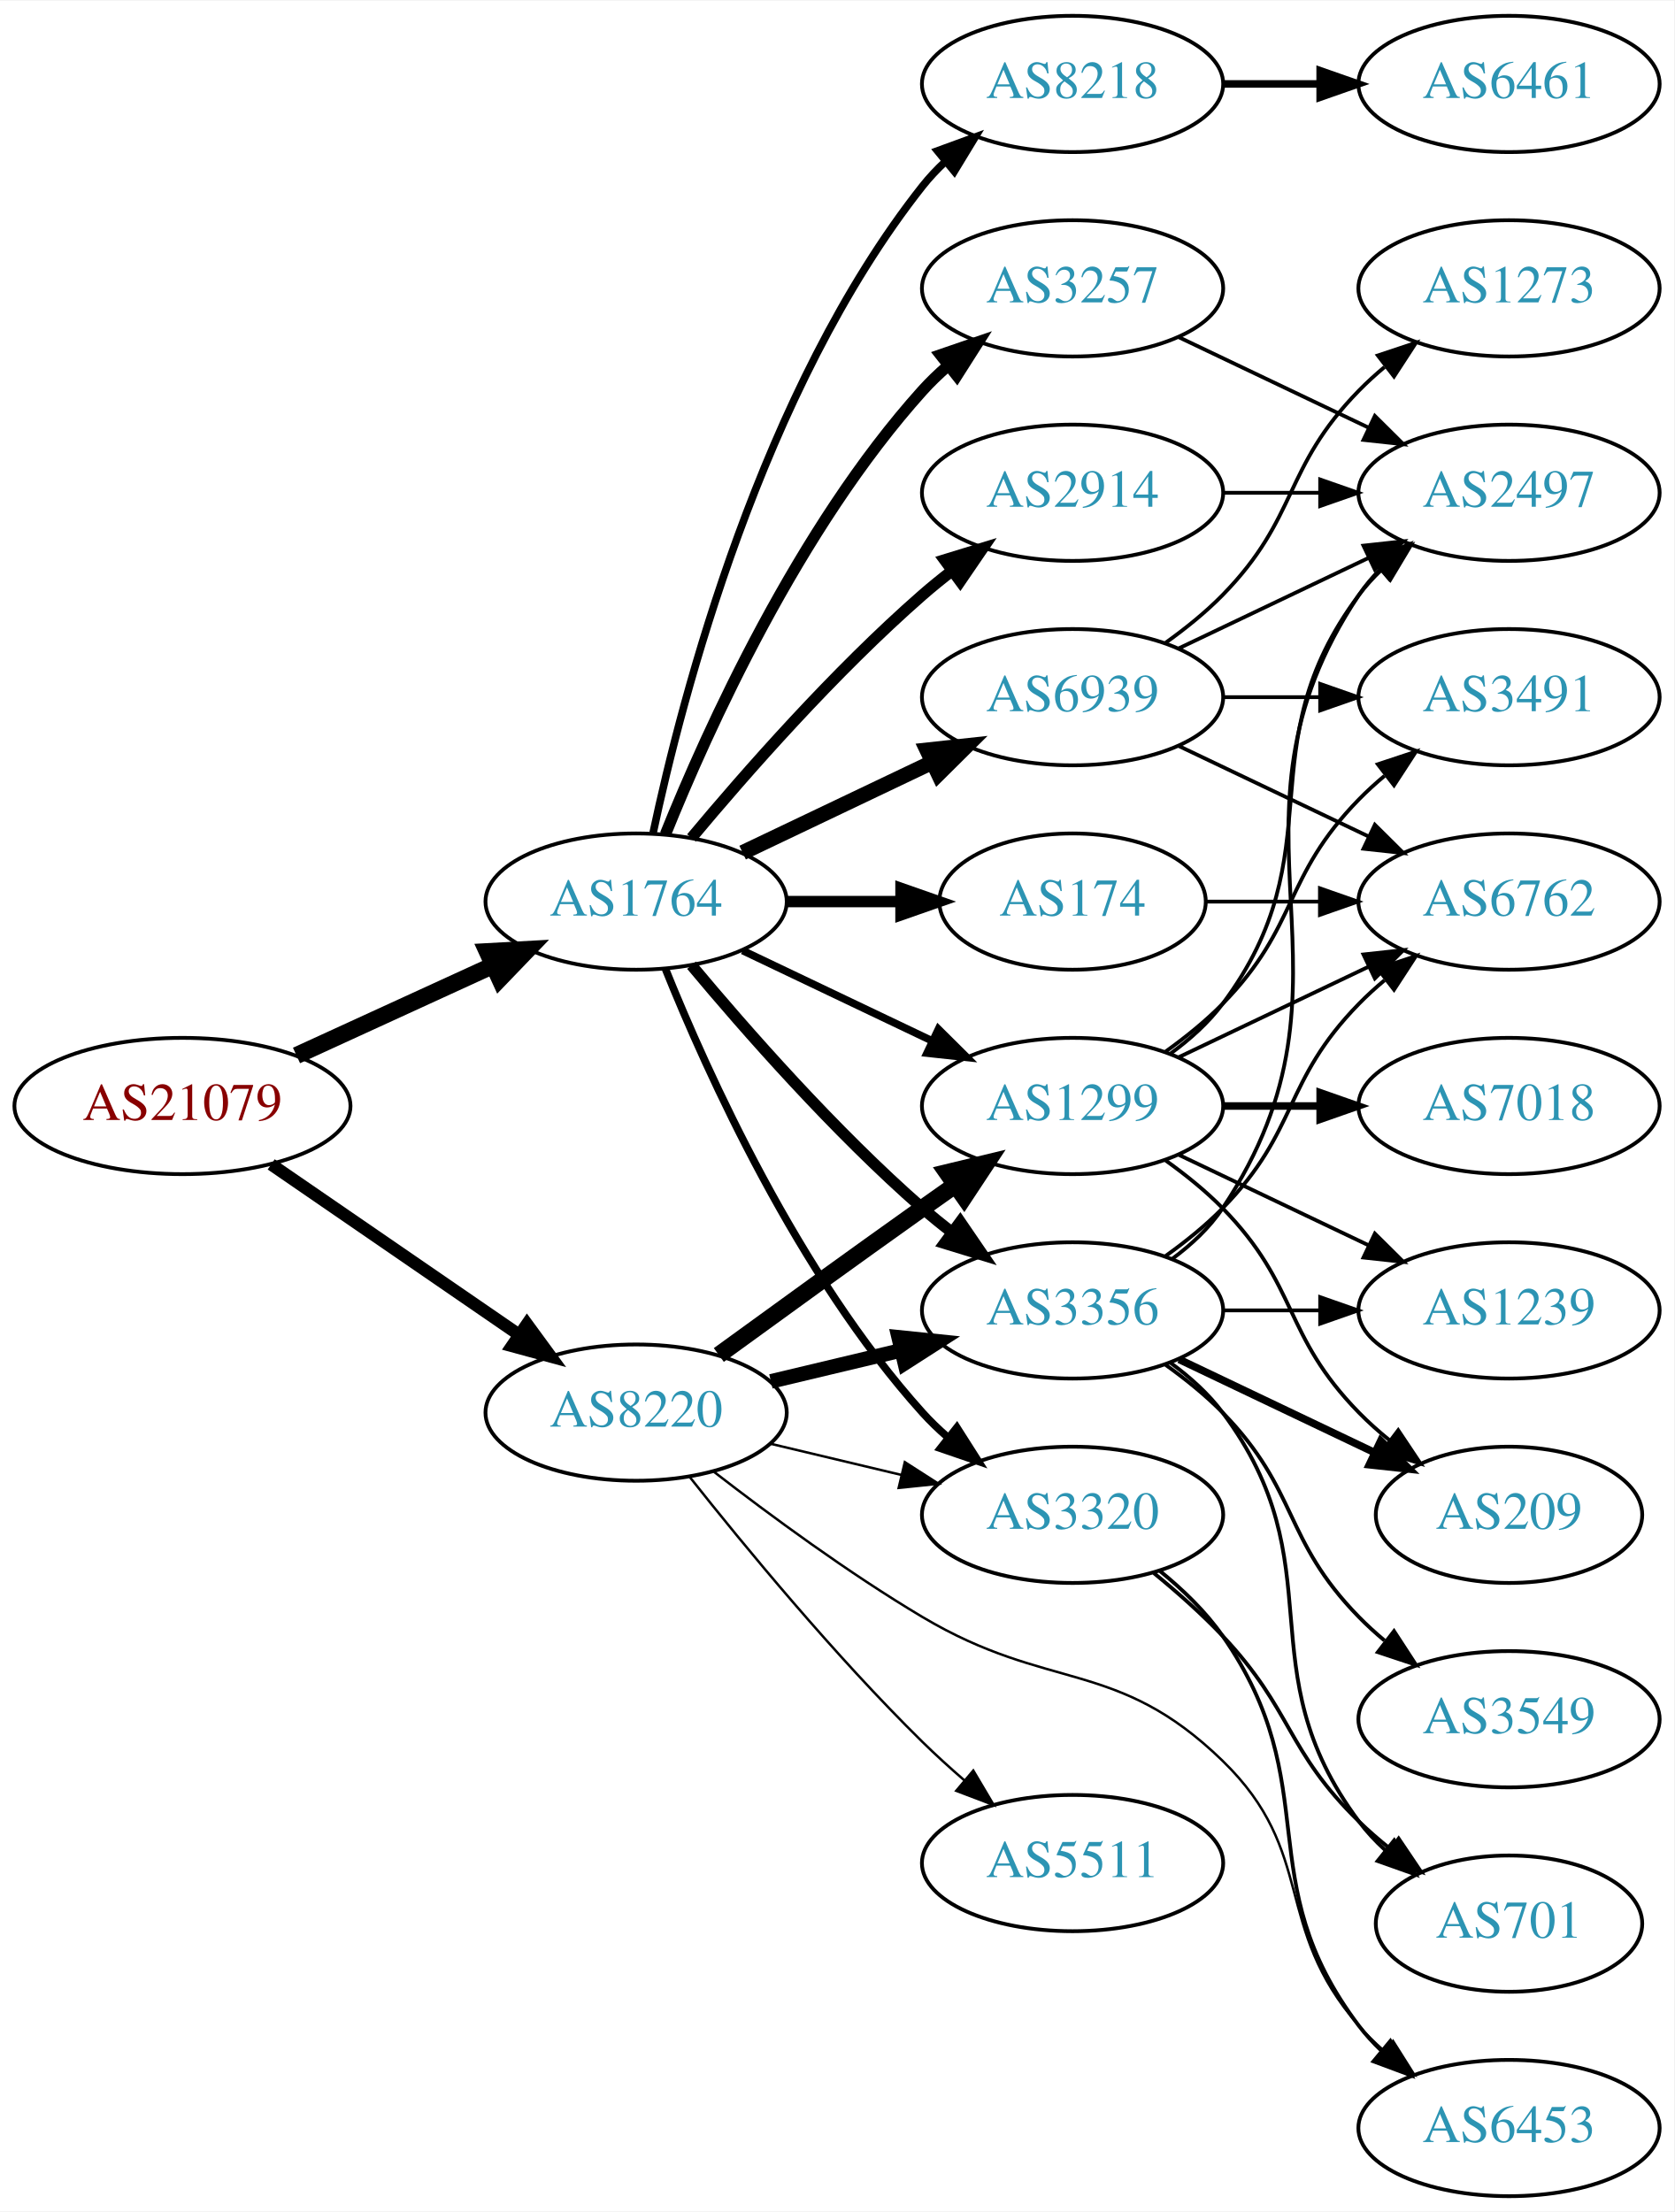
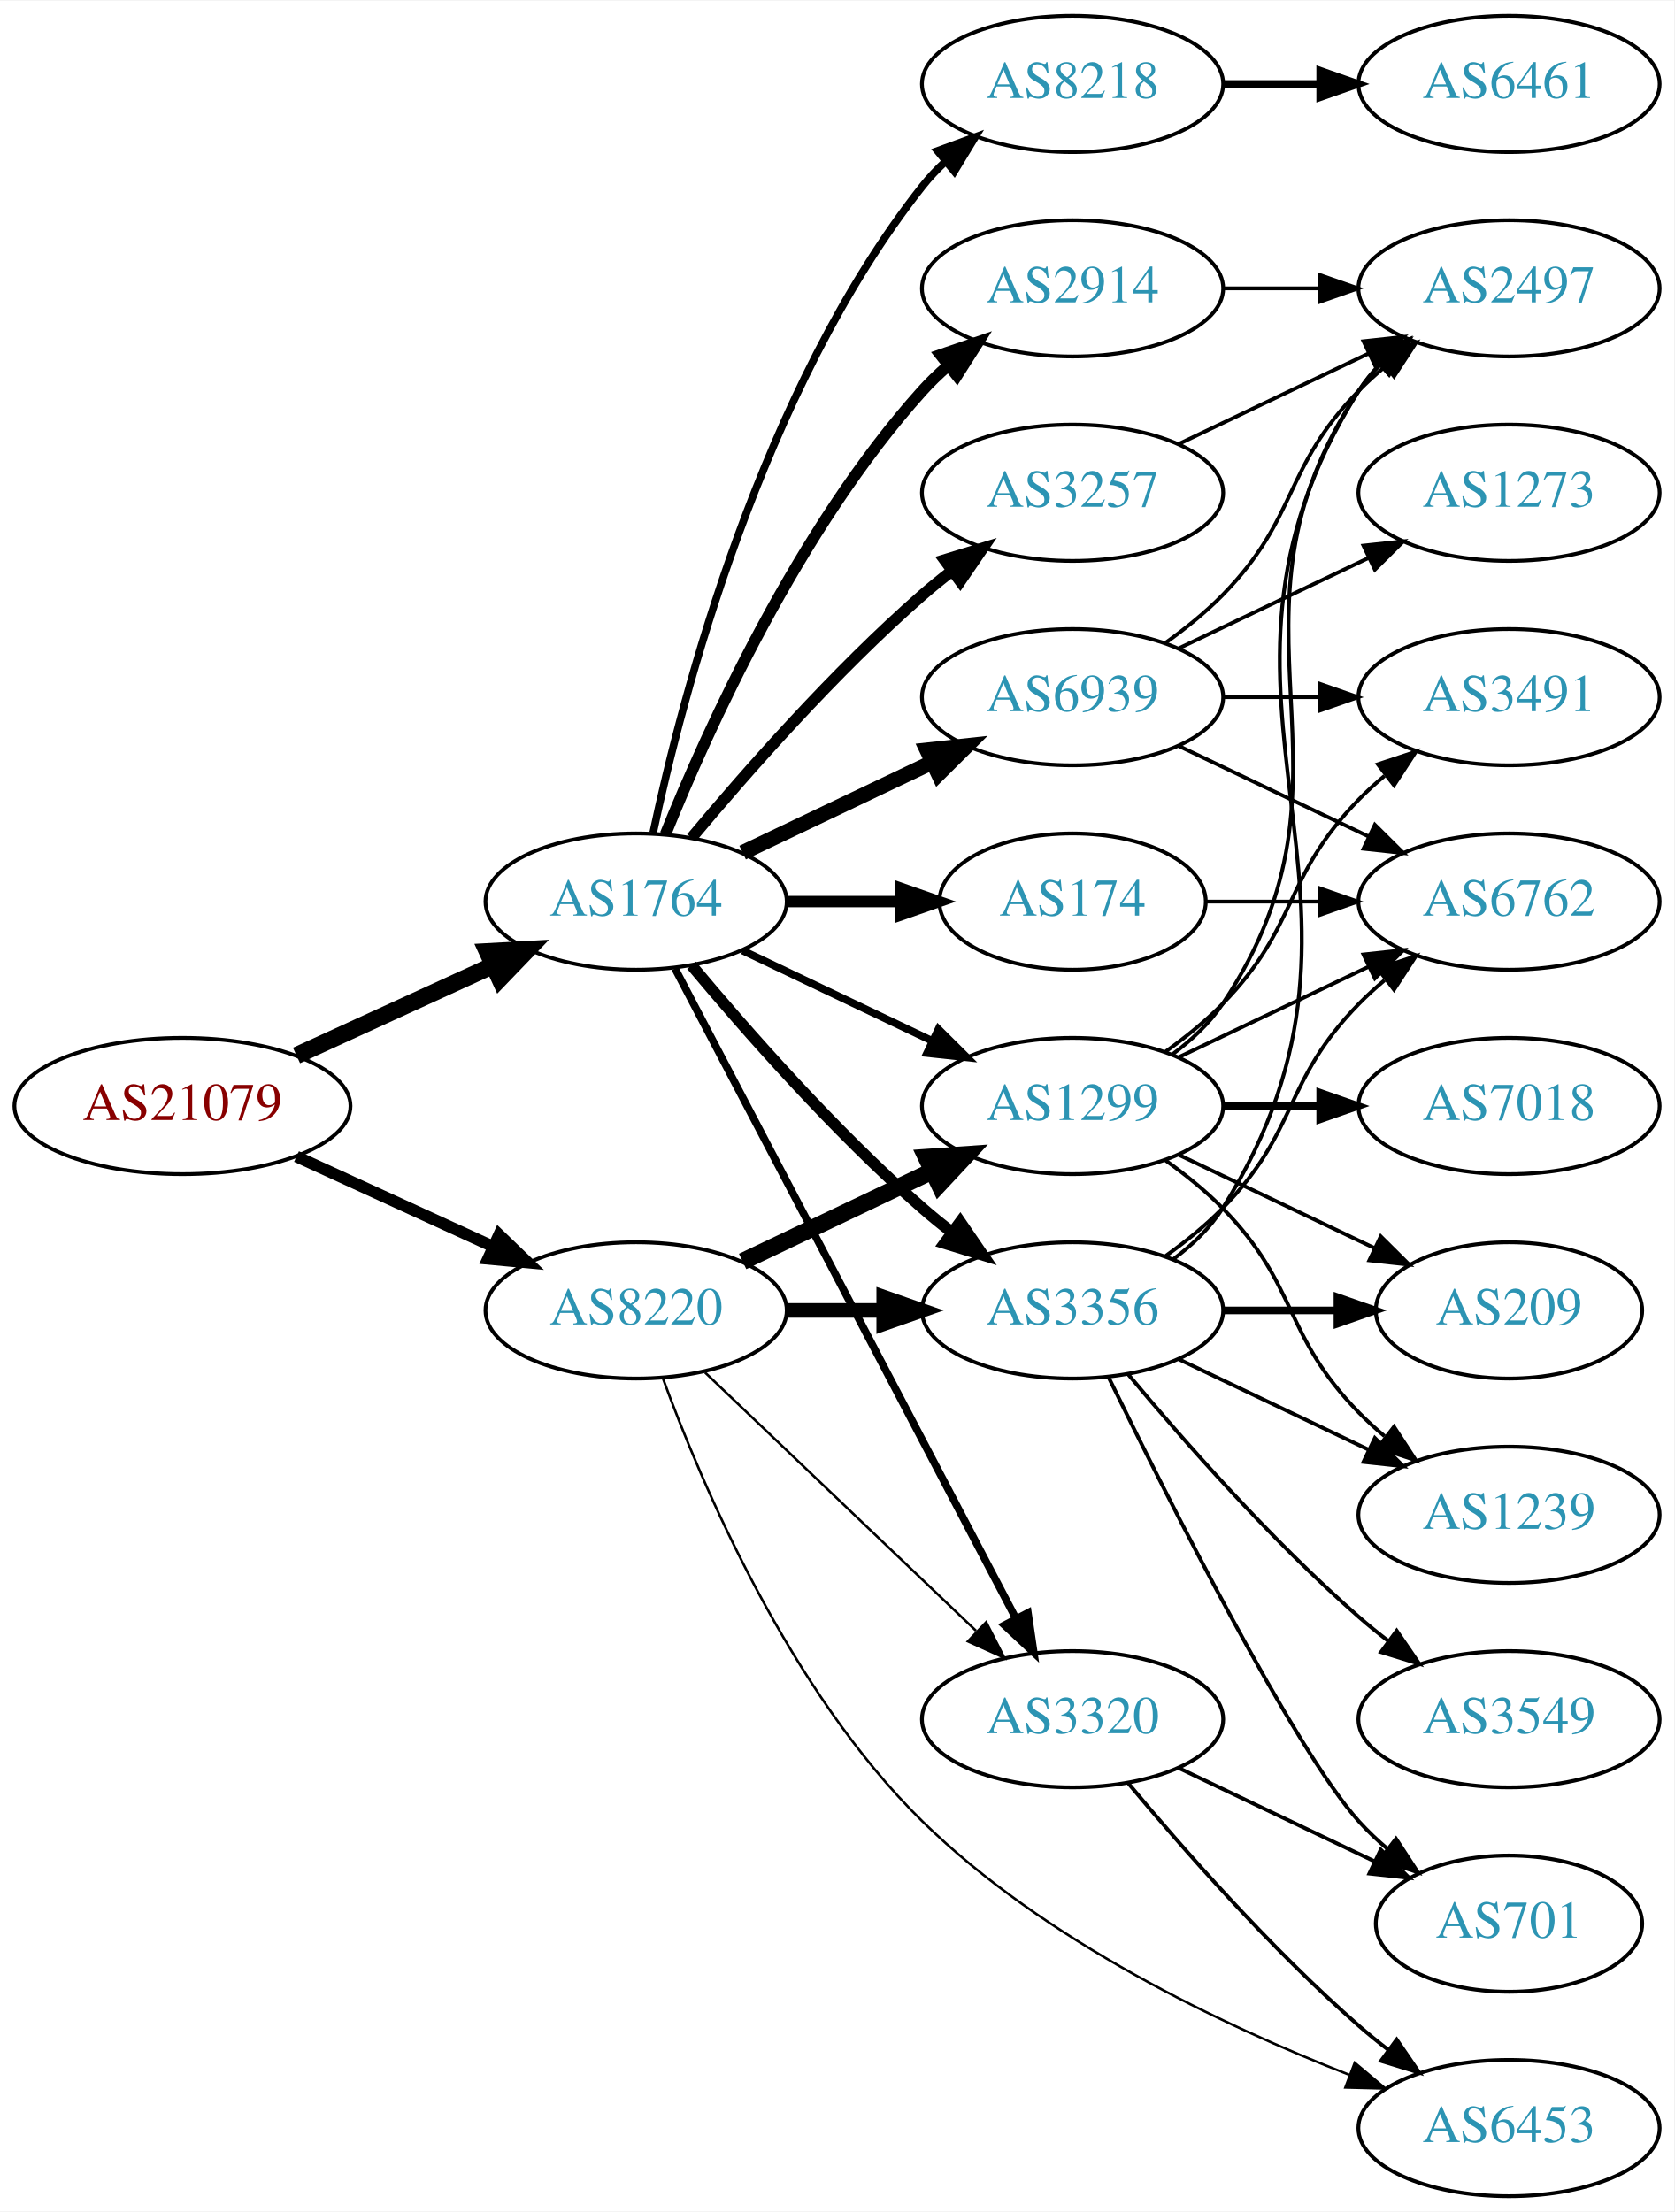
<svg xmlns="http://www.w3.org/2000/svg" xmlns:xlink="http://www.w3.org/1999/xlink" width="442pt" height="584pt" viewBox="0.00 0.00 442.27 584.00">
  <g id="graph0" class="graph" transform="scale(1 1) rotate(0) translate(4 580)">
    <polygon fill="white" stroke="none" points="-4,4 -4,-580 438.271,-580 438.271,4 -4,4" />
    <g id="node1" class="node">
      <g id="a_node1">
        <a xlink:href="/asn/21079" xlink:title="AS21079 ~ Vienna, AT [AT]">
          <ellipse fill="#ffffff" stroke="black" cx="44.196" cy="-288" rx="44.393" ry="18" />
          <text text-anchor="middle" x="44.196" y="-284.3" font-family="Times,serif" font-size="14.00" fill="#880000">AS21079</text>
        </a>
      </g>
    </g>
    <g id="node2" class="node">
      <g id="a_node2">
        <a xlink:href="/asn/1764" xlink:title="AS1764 ~ NEXTLAYER-AS [AT]">
          <ellipse fill="#ffffff" stroke="black" cx="164.039" cy="-342" rx="39.794" ry="18" />
          <text text-anchor="middle" x="164.039" y="-338.3" font-family="Times,serif" font-size="14.00" fill="#2c94b3">AS1764</text>
        </a>
      </g>
    </g>
    <g id="edge1" class="edge">
      <path fill="none" stroke="black" stroke-width="4.5" d="M74.326,-301.348C89.937,-308.502 109.335,-317.391 126.007,-325.03" />
      <polygon fill="black" stroke="black" stroke-width="4.5" points="124.727,-328.775 135.459,-329.362 128.008,-321.616 124.727,-328.775" />
    </g>
    <g id="node3" class="node">
      <g id="a_node3">
        <a xlink:href="/asn/8220" xlink:title="AS8220 ~ COLT [GB]">
-           <ellipse fill="#ffffff" stroke="black" cx="164.039" cy="-207" rx="39.794" ry="18" />
-           <text text-anchor="middle" x="164.039" y="-203.3" font-family="Times,serif" font-size="14.00" fill="#2c94b3">AS8220</text>
+           <ellipse fill="#ffffff" stroke="black" cx="164.039" cy="-234" rx="39.794" ry="18" />
+           <text text-anchor="middle" x="164.039" y="-230.3" font-family="Times,serif" font-size="14.00" fill="#2c94b3">AS8220</text>
        </a>
      </g>
    </g>
    <g id="edge2" class="edge">
-       <path fill="none" stroke="black" stroke-width="3.273" d="M67.639,-272.574C86.22,-259.802 112.781,-241.545 133.161,-227.537" />
-       <polygon fill="black" stroke="black" stroke-width="3.273" points="135.216,-230.371 141.475,-221.822 131.251,-224.602 135.216,-230.371" />
+       <path fill="none" stroke="black" stroke-width="3.068" d="M74.326,-274.652C89.937,-267.498 109.335,-258.609 126.007,-250.97" />
+       <polygon fill="black" stroke="black" stroke-width="3.068" points="127.826,-253.986 135.459,-246.638 124.91,-247.622 127.826,-253.986" />
    </g>
    <g id="node4" class="node">
      <g id="a_node4">
+         <a xlink:href="/asn/2914" xlink:title="AS2914 ~ NTT America, Inc. [US]">
+           <ellipse fill="#ffffff" stroke="black" cx="279.332" cy="-504" rx="39.794" ry="18" />
+           <text text-anchor="middle" x="279.332" y="-500.3" font-family="Times,serif" font-size="14.00" fill="#2c94b3">AS2914</text>
+         </a>
+       </g>
+     </g>
+     <g id="edge3" class="edge">
+       <path fill="none" stroke="black" stroke-width="3" d="M171.786,-359.787C182.837,-387.243 206.891,-440.578 239.685,-477 241.688,-479.224 243.906,-481.363 246.239,-483.397" />
+       <polygon fill="black" stroke="black" stroke-width="3" points="244.437,-486.433 254.458,-489.873 248.769,-480.935 244.437,-486.433" />
+     </g>
+     <g id="node5" class="node">
+       <g id="a_node5">
        <a xlink:href="/asn/8218" xlink:title="AS8218 ~ legacy Neotelecoms [FR]">
          <ellipse fill="#ffffff" stroke="black" cx="279.332" cy="-558" rx="39.794" ry="18" />
          <text text-anchor="middle" x="279.332" y="-554.3" font-family="Times,serif" font-size="14.00" fill="#2c94b3">AS8218</text>
        </a>
      </g>
    </g>
-     <g id="edge3" class="edge">
+     <g id="edge4" class="edge">
      <path fill="none" stroke="black" stroke-width="2" d="M168.529,-360.16C176.16,-396.03 197.152,-477.155 239.685,-531 241.493,-533.288 243.545,-535.462 245.74,-537.51" />
      <polygon fill="black" stroke="black" stroke-width="2" points="243.651,-540.323 253.6,-543.966 248.094,-534.914 243.651,-540.323" />
    </g>
-     <g id="node5" class="node">
-       <g id="a_node5">
-         <a xlink:href="/asn/3257" xlink:title="AS3257 ~ GTT [DE]">
-           <ellipse fill="#ffffff" stroke="black" cx="279.332" cy="-504" rx="39.794" ry="18" />
-           <text text-anchor="middle" x="279.332" y="-500.3" font-family="Times,serif" font-size="14.00" fill="#2c94b3">AS3257</text>
-         </a>
-       </g>
-     </g>
-     <g id="edge4" class="edge">
-       <path fill="none" stroke="black" stroke-width="3" d="M171.786,-359.787C182.837,-387.243 206.891,-440.578 239.685,-477 241.688,-479.224 243.906,-481.363 246.239,-483.397" />
-       <polygon fill="black" stroke="black" stroke-width="3" points="244.437,-486.433 254.458,-489.873 248.769,-480.935 244.437,-486.433" />
-     </g>
    <g id="node6" class="node">
      <g id="a_node6">
-         <a xlink:href="/asn/2914" xlink:title="AS2914 ~ NTT America, Inc. [US]">
-           <ellipse fill="#ffffff" stroke="black" cx="279.332" cy="-450" rx="39.794" ry="18" />
-           <text text-anchor="middle" x="279.332" y="-446.3" font-family="Times,serif" font-size="14.00" fill="#2c94b3">AS2914</text>
-         </a>
-       </g>
-     </g>
-     <g id="edge5" class="edge">
-       <path fill="none" stroke="black" stroke-width="3" d="M178.669,-358.817C192.951,-375.929 216.498,-402.745 239.685,-423 242.151,-425.154 244.789,-427.294 247.487,-429.372" />
-       <polygon fill="black" stroke="black" stroke-width="3" points="245.512,-432.264 255.641,-435.37 249.66,-426.625 245.512,-432.264" />
-     </g>
-     <g id="node7" class="node">
-       <g id="a_node7">
        <a xlink:href="/asn/174" xlink:title="AS174 ~ Cogent Communications [US]">
          <ellipse fill="#ffffff" stroke="black" cx="279.332" cy="-342" rx="35.194" ry="18" />
          <text text-anchor="middle" x="279.332" y="-338.3" font-family="Times,serif" font-size="14.00" fill="#2c94b3">AS174</text>
        </a>
      </g>
    </g>
-     <g id="edge6" class="edge">
+     <g id="edge5" class="edge">
      <path fill="none" stroke="black" stroke-width="3" d="M203.711,-342C213.416,-342 223.907,-342 233.87,-342" />
      <polygon fill="black" stroke="black" stroke-width="3" points="234.006,-345.5 244.006,-342 234.006,-338.5 234.006,-345.5" />
    </g>
+     <g id="node7" class="node">
+       <g id="a_node7">
+         <a xlink:href="/asn/3257" xlink:title="AS3257 ~ GTT [DE]">
+           <ellipse fill="#ffffff" stroke="black" cx="279.332" cy="-450" rx="39.794" ry="18" />
+           <text text-anchor="middle" x="279.332" y="-446.3" font-family="Times,serif" font-size="14.00" fill="#2c94b3">AS3257</text>
+         </a>
+       </g>
+     </g>
+     <g id="edge6" class="edge">
+       <path fill="none" stroke="black" stroke-width="3" d="M178.669,-358.817C192.951,-375.929 216.498,-402.745 239.685,-423 242.151,-425.154 244.789,-427.294 247.487,-429.372" />
+       <polygon fill="black" stroke="black" stroke-width="3" points="245.512,-432.264 255.641,-435.37 249.66,-426.625 245.512,-432.264" />
+     </g>
    <g id="node8" class="node">
      <g id="a_node8">
-         <a xlink:href="/asn/1299" xlink:title="AS1299 ~ Telia Carrier [EU]">
-           <ellipse fill="#ffffff" stroke="black" cx="279.332" cy="-288" rx="39.794" ry="18" />
-           <text text-anchor="middle" x="279.332" y="-284.3" font-family="Times,serif" font-size="14.00" fill="#2c94b3">AS1299</text>
-         </a>
-       </g>
-     </g>
-     <g id="edge7" class="edge">
-       <path fill="none" stroke="black" stroke-width="2" d="M192.175,-329.066C207.169,-321.919 225.99,-312.948 242.213,-305.215" />
-       <polygon fill="black" stroke="black" stroke-width="2" points="243.895,-308.291 251.417,-300.829 240.884,-301.972 243.895,-308.291" />
-     </g>
-     <g id="node9" class="node">
-       <g id="a_node9">
        <a xlink:href="/asn/6939" xlink:title="AS6939 ~ Hurricane Electric LLC [US]">
          <ellipse fill="#ffffff" stroke="black" cx="279.332" cy="-396" rx="39.794" ry="18" />
          <text text-anchor="middle" x="279.332" y="-392.3" font-family="Times,serif" font-size="14.00" fill="#2c94b3">AS6939</text>
        </a>
      </g>
    </g>
-     <g id="edge8" class="edge">
+     <g id="edge7" class="edge">
      <path fill="none" stroke="black" stroke-width="4" d="M192.175,-354.934C207.169,-362.081 225.99,-371.052 242.213,-378.785" />
      <polygon fill="black" stroke="black" stroke-width="4" points="240.884,-382.028 251.417,-383.171 243.895,-375.709 240.884,-382.028" />
+     </g>
+     <g id="node9" class="node">
+       <g id="a_node9">
+         <a xlink:href="/asn/3320" xlink:title="AS3320 ~ DTAG [DE]">
+           <ellipse fill="#ffffff" stroke="black" cx="279.332" cy="-126" rx="39.794" ry="18" />
+           <text text-anchor="middle" x="279.332" y="-122.3" font-family="Times,serif" font-size="14.00" fill="#2c94b3">AS3320</text>
+         </a>
+       </g>
+     </g>
+     <g id="edge8" class="edge">
+       <path fill="none" stroke="black" stroke-width="2" d="M174.31,-324.324C194.151,-286.495 240.829,-197.501 264.316,-152.722" />
+       <polygon fill="black" stroke="black" stroke-width="2" points="267.546,-154.099 269.091,-143.617 261.347,-150.848 267.546,-154.099" />
    </g>
    <g id="node10" class="node">
      <g id="a_node10">
        <a xlink:href="/asn/3356" xlink:title="AS3356 ~ Level 3 Parent, LLC [US]">
          <ellipse fill="#ffffff" stroke="black" cx="279.332" cy="-234" rx="39.794" ry="18" />
          <text text-anchor="middle" x="279.332" y="-230.3" font-family="Times,serif" font-size="14.00" fill="#2c94b3">AS3356</text>
        </a>
      </g>
    </g>
    <g id="edge9" class="edge">
      <path fill="none" stroke="black" stroke-width="3" d="M178.669,-325.183C192.951,-308.071 216.498,-281.255 239.685,-261 242.151,-258.846 244.789,-256.706 247.487,-254.628" />
      <polygon fill="black" stroke="black" stroke-width="3" points="249.66,-257.375 255.641,-248.63 245.512,-251.736 249.66,-257.375" />
    </g>
    <g id="node11" class="node">
      <g id="a_node11">
-         <a xlink:href="/asn/3320" xlink:title="AS3320 ~ DTAG [DE]">
-           <ellipse fill="#ffffff" stroke="black" cx="279.332" cy="-180" rx="39.794" ry="18" />
-           <text text-anchor="middle" x="279.332" y="-176.3" font-family="Times,serif" font-size="14.00" fill="#2c94b3">AS3320</text>
+         <a xlink:href="/asn/1299" xlink:title="AS1299 ~ Telia Carrier [EU]">
+           <ellipse fill="#ffffff" stroke="black" cx="279.332" cy="-288" rx="39.794" ry="18" />
+           <text text-anchor="middle" x="279.332" y="-284.3" font-family="Times,serif" font-size="14.00" fill="#2c94b3">AS1299</text>
        </a>
      </g>
    </g>
    <g id="edge10" class="edge">
-       <path fill="none" stroke="black" stroke-width="2" d="M171.786,-324.213C182.837,-296.757 206.891,-243.422 239.685,-207 241.688,-204.776 243.906,-202.637 246.239,-200.603" />
-       <polygon fill="black" stroke="black" stroke-width="2" points="248.769,-203.065 254.458,-194.127 244.437,-197.567 248.769,-203.065" />
+       <path fill="none" stroke="black" stroke-width="2" d="M192.175,-329.066C207.169,-321.919 225.99,-312.948 242.213,-305.215" />
+       <polygon fill="black" stroke="black" stroke-width="2" points="243.895,-308.291 251.417,-300.829 240.884,-301.972 243.895,-308.291" />
+     </g>
+     <g id="edge14" class="edge">
+       <path fill="none" stroke="black" stroke-width="0.643" d="M182.245,-217.597C201.321,-199.413 232.241,-169.937 253.838,-149.349" />
+       <polygon fill="black" stroke="black" stroke-width="0.643" points="256.511,-151.637 261.334,-142.203 251.681,-146.57 256.511,-151.637" />
+     </g>
+     <g id="edge12" class="edge">
+       <path fill="none" stroke="black" stroke-width="3.857" d="M203.711,-234C211.914,-234 220.678,-234 229.21,-234" />
+       <polygon fill="black" stroke="black" stroke-width="3.857" points="229.449,-237.5 239.449,-234 229.449,-230.5 229.449,-237.5" />
    </g>
    <g id="edge13" class="edge">
-       <path fill="none" stroke="black" stroke-width="4.5" d="M185.887,-222.222C200.821,-233.091 221.435,-248.025 239.685,-261 242.506,-263.005 245.449,-265.085 248.397,-267.159" />
-       <polygon fill="black" stroke="black" stroke-width="4.5" points="246.173,-270.409 256.621,-272.926 250.694,-263.961 246.173,-270.409" />
-     </g>
-     <g id="edge12" class="edge">
-       <path fill="none" stroke="black" stroke-width="3.857" d="M199.646,-215.248C210.517,-217.838 222.671,-220.735 234.114,-223.462" />
-       <polygon fill="black" stroke="black" stroke-width="3.857" points="233.397,-226.889 243.936,-225.803 235.02,-220.08 233.397,-226.889" />
-     </g>
-     <g id="edge16" class="edge">
-       <path fill="none" stroke="black" stroke-width="0.643" d="M199.646,-198.752C210.517,-196.162 222.671,-193.265 234.114,-190.538" />
-       <polygon fill="black" stroke="black" stroke-width="0.643" points="235.02,-193.92 243.936,-188.197 233.397,-187.111 235.02,-193.92" />
+       <path fill="none" stroke="black" stroke-width="4.5" d="M192.175,-246.934C207.169,-254.081 225.99,-263.052 242.213,-270.785" />
+       <polygon fill="black" stroke="black" stroke-width="4.5" points="240.695,-274.423 251.417,-275.171 244.084,-267.314 240.695,-274.423" />
    </g>
    <g id="node13" class="node">
      <g id="a_node13">
-         <a xlink:href="/asn/5511" xlink:title="AS5511 ~ Orange S.A. [FR]">
-           <ellipse fill="#ffffff" stroke="black" cx="279.332" cy="-88" rx="39.794" ry="18" />
-           <text text-anchor="middle" x="279.332" y="-84.3" font-family="Times,serif" font-size="14.00" fill="#2c94b3">AS5511</text>
-         </a>
-       </g>
-     </g>
-     <g id="edge14" class="edge">
-       <path fill="none" stroke="black" stroke-width="0.643" d="M178.274,-189.899C192.611,-171.79 216.546,-142.737 239.685,-120 243.153,-116.592 246.946,-113.15 250.757,-109.849" />
-       <polygon fill="black" stroke="black" stroke-width="0.643" points="253.107,-112.446 258.507,-103.33 248.601,-107.089 253.107,-112.446" />
-     </g>
-     <g id="node14" class="node">
-       <g id="a_node14">
        <a xlink:href="/asn/6453" xlink:title="AS6453 ~ TATA COMMUNICATIONS (AMERICA) INC [US]">
          <ellipse fill="#ffffff" stroke="black" cx="394.625" cy="-18" rx="39.794" ry="18" />
          <text text-anchor="middle" x="394.625" y="-14.3" font-family="Times,serif" font-size="14.00" fill="#2c94b3">AS6453</text>
        </a>
      </g>
    </g>
    <g id="edge15" class="edge">
-       <path fill="none" stroke="black" stroke-width="0.643" d="M184.65,-191.319C199.332,-179.956 220.164,-164.611 239.685,-153 273.272,-133.023 290.959,-142.242 318.978,-115 344.061,-90.612 331.963,-71.347 354.978,-45 356.947,-42.746 359.141,-40.586 361.457,-38.537" />
-       <polygon fill="black" stroke="black" stroke-width="0.643" points="363.992,-40.994 369.646,-32.034 359.639,-35.512 363.992,-40.994" />
+       <path fill="none" stroke="black" stroke-width="0.643" d="M171.077,-216.153C181.32,-188.137 204.481,-133.482 239.685,-99 271.888,-67.457 318.873,-45.16 352.454,-32.051" />
+       <polygon fill="black" stroke="black" stroke-width="0.643" points="353.871,-35.257 361.979,-28.437 351.388,-28.712 353.871,-35.257" />
+     </g>
+     <g id="node19" class="node">
+       <g id="a_node19">
+         <a xlink:href="/asn/2497" xlink:title="AS2497 ~ Internet Initiative Japan Inc. [JP]">
+           <ellipse fill="#ffffff" stroke="black" cx="394.625" cy="-504" rx="39.794" ry="18" />
+           <text text-anchor="middle" x="394.625" y="-500.3" font-family="Times,serif" font-size="14.00" fill="#2c94b3">AS2497</text>
+         </a>
+       </g>
+     </g>
+     <g id="edge36" class="edge">
+       <path fill="none" stroke="black" d="M319.004,-504C327.207,-504 335.971,-504 344.503,-504" />
+       <polygon fill="black" stroke="black" points="344.742,-507.5 354.742,-504 344.742,-500.5 344.742,-507.5" />
    </g>
    <g id="node12" class="node">
      <g id="a_node12">
        <a xlink:href="/asn/6461" xlink:title="AS6461 ~ Zayo Bandwidth [US]">
          <ellipse fill="#ffffff" stroke="black" cx="394.625" cy="-558" rx="39.794" ry="18" />
          <text text-anchor="middle" x="394.625" y="-554.3" font-family="Times,serif" font-size="14.00" fill="#2c94b3">AS6461</text>
        </a>
      </g>
    </g>
    <g id="edge11" class="edge">
      <path fill="none" stroke="black" stroke-width="2" d="M319.004,-558C327.207,-558 335.971,-558 344.503,-558" />
      <polygon fill="black" stroke="black" stroke-width="2" points="344.742,-561.5 354.742,-558 344.742,-554.5 344.742,-561.5" />
    </g>
-     <g id="node18" class="node">
-       <g id="a_node18">
-         <a xlink:href="/asn/2497" xlink:title="AS2497 ~ Internet Initiative Japan Inc. [JP]">
-           <ellipse fill="#ffffff" stroke="black" cx="394.625" cy="-450" rx="39.794" ry="18" />
-           <text text-anchor="middle" x="394.625" y="-446.3" font-family="Times,serif" font-size="14.00" fill="#2c94b3">AS2497</text>
-         </a>
-       </g>
-     </g>
-     <g id="edge34" class="edge">
-       <path fill="none" stroke="black" d="M307.468,-491.066C322.462,-483.919 341.283,-474.948 357.506,-467.215" />
-       <polygon fill="black" stroke="black" points="359.188,-470.291 366.71,-462.829 356.177,-463.972 359.188,-470.291" />
-     </g>
-     <g id="edge33" class="edge">
-       <path fill="none" stroke="black" d="M319.004,-450C327.207,-450 335.971,-450 344.503,-450" />
-       <polygon fill="black" stroke="black" points="344.742,-453.5 354.742,-450 344.742,-446.5 344.742,-453.5" />
-     </g>
-     <g id="node19" class="node">
-       <g id="a_node19">
+     <g id="node14" class="node">
+       <g id="a_node14">
        <a xlink:href="/asn/6762" xlink:title="AS6762 ~ TELECOM ITALIA SPARKLE S.p.A. [IT]">
          <ellipse fill="#ffffff" stroke="black" cx="394.625" cy="-342" rx="39.794" ry="18" />
          <text text-anchor="middle" x="394.625" y="-338.3" font-family="Times,serif" font-size="14.00" fill="#2c94b3">AS6762</text>
        </a>
      </g>
    </g>
-     <g id="edge37" class="edge">
+     <g id="edge28" class="edge">
      <path fill="none" stroke="black" d="M314.631,-342C324.008,-342 334.358,-342 344.393,-342" />
      <polygon fill="black" stroke="black" points="344.681,-345.5 354.681,-342 344.681,-338.5 344.681,-345.5" />
    </g>
-     <g id="node15" class="node">
-       <g id="a_node15">
-         <a xlink:href="/asn/7018" xlink:title="AS7018 ~ AT&amp;T Services, Inc. [US]">
-           <ellipse fill="#ffffff" stroke="black" cx="394.625" cy="-288" rx="39.794" ry="18" />
-           <text text-anchor="middle" x="394.625" y="-284.3" font-family="Times,serif" font-size="14.00" fill="#2c94b3">AS7018</text>
-         </a>
-       </g>
-     </g>
-     <g id="edge17" class="edge">
-       <path fill="none" stroke="black" stroke-width="2" d="M319.004,-288C327.207,-288 335.971,-288 344.503,-288" />
-       <polygon fill="black" stroke="black" stroke-width="2" points="344.742,-291.5 354.742,-288 344.742,-284.5 344.742,-291.5" />
-     </g>
-     <g id="node16" class="node">
-       <g id="a_node16">
-         <a xlink:href="/asn/1239" xlink:title="AS1239 ~ Sprint [US]">
-           <ellipse fill="#ffffff" stroke="black" cx="394.625" cy="-234" rx="39.794" ry="18" />
-           <text text-anchor="middle" x="394.625" y="-230.3" font-family="Times,serif" font-size="14.00" fill="#2c94b3">AS1239</text>
-         </a>
-       </g>
-     </g>
-     <g id="edge18" class="edge">
-       <path fill="none" stroke="black" d="M307.468,-275.066C322.462,-267.919 341.283,-258.948 357.506,-251.215" />
-       <polygon fill="black" stroke="black" points="359.188,-254.291 366.71,-246.829 356.177,-247.972 359.188,-254.291" />
-     </g>
-     <g id="node17" class="node">
-       <g id="a_node17">
-         <a xlink:href="/asn/209" xlink:title="AS209 ~ CenturyLink Communications, LLC [US]">
-           <ellipse fill="#ffffff" stroke="black" cx="394.625" cy="-180" rx="35.194" ry="18" />
-           <text text-anchor="middle" x="394.625" y="-176.3" font-family="Times,serif" font-size="14.00" fill="#2c94b3">AS209</text>
-         </a>
-       </g>
-     </g>
-     <g id="edge19" class="edge">
-       <path fill="none" stroke="black" d="M303.926,-273.611C309.182,-269.852 314.513,-265.563 318.978,-261 339.151,-240.383 334.806,-227.617 354.978,-207 357.457,-204.466 360.204,-202.017 363.056,-199.696" />
-       <polygon fill="black" stroke="black" points="365.359,-202.343 371.242,-193.532 361.148,-196.752 365.359,-202.343" />
-     </g>
-     <g id="edge20" class="edge">
-       <path fill="none" stroke="black" d="M305.262,-301.882C310.338,-305.611 315.256,-310.016 318.978,-315 349.249,-355.542 324.707,-382.458 354.978,-423 356.723,-425.336 358.73,-427.545 360.893,-429.617" />
-       <polygon fill="black" stroke="black" points="358.771,-432.405 368.694,-436.118 363.253,-427.027 358.771,-432.405" />
-     </g>
-     <g id="edge21" class="edge">
-       <path fill="none" stroke="black" d="M307.468,-300.934C322.462,-308.081 341.283,-317.052 357.506,-324.785" />
-       <polygon fill="black" stroke="black" points="356.177,-328.028 366.71,-329.171 359.188,-321.709 356.177,-328.028" />
+     <g id="edge35" class="edge">
+       <path fill="none" stroke="black" d="M307.468,-462.934C322.462,-470.081 341.283,-479.052 357.506,-486.785" />
+       <polygon fill="black" stroke="black" points="356.177,-490.028 366.71,-491.171 359.188,-483.709 356.177,-490.028" />
+     </g>
+     <g id="edge31" class="edge">
+       <path fill="none" stroke="black" d="M307.468,-383.066C322.462,-375.919 341.283,-366.948 357.506,-359.215" />
+       <polygon fill="black" stroke="black" points="359.188,-362.291 366.71,-354.829 356.177,-355.972 359.188,-362.291" />
+     </g>
+     <g id="edge29" class="edge">
+       <path fill="none" stroke="black" d="M303.926,-410.389C309.182,-414.148 314.513,-418.437 318.978,-423 339.151,-443.617 334.806,-456.383 354.978,-477 357.071,-479.139 359.354,-481.218 361.731,-483.21" />
+       <polygon fill="black" stroke="black" points="359.974,-486.275 370.031,-489.611 364.249,-480.732 359.974,-486.275" />
    </g>
    <g id="node20" class="node">
      <g id="a_node20">
        <a xlink:href="/asn/3491" xlink:title="AS3491 ~ PCCW Global, Inc. [US]">
          <ellipse fill="#ffffff" stroke="black" cx="394.625" cy="-396" rx="39.794" ry="18" />
          <text text-anchor="middle" x="394.625" y="-392.3" font-family="Times,serif" font-size="14.00" fill="#2c94b3">AS3491</text>
        </a>
      </g>
    </g>
-     <g id="edge22" class="edge">
-       <path fill="none" stroke="black" d="M303.926,-302.389C309.182,-306.148 314.513,-310.437 318.978,-315 339.151,-335.617 334.806,-348.383 354.978,-369 357.071,-371.139 359.354,-373.218 361.731,-375.21" />
-       <polygon fill="black" stroke="black" points="359.974,-378.275 370.031,-381.611 364.249,-372.732 359.974,-378.275" />
-     </g>
    <g id="edge30" class="edge">
+       <path fill="none" stroke="black" d="M319.004,-396C327.207,-396 335.971,-396 344.503,-396" />
+       <polygon fill="black" stroke="black" points="344.742,-399.5 354.742,-396 344.742,-392.5 344.742,-399.5" />
+     </g>
+     <g id="node22" class="node">
+       <g id="a_node22">
+         <a xlink:href="/asn/1273" xlink:title="AS1273 ~ Vodafone Group PLC [EU]">
+           <ellipse fill="#ffffff" stroke="black" cx="394.625" cy="-450" rx="39.794" ry="18" />
+           <text text-anchor="middle" x="394.625" y="-446.3" font-family="Times,serif" font-size="14.00" fill="#2c94b3">AS1273</text>
+         </a>
+       </g>
+     </g>
+     <g id="edge32" class="edge">
      <path fill="none" stroke="black" d="M307.468,-408.934C322.462,-416.081 341.283,-425.052 357.506,-432.785" />
      <polygon fill="black" stroke="black" points="356.177,-436.028 366.71,-437.171 359.188,-429.709 356.177,-436.028" />
    </g>
-     <g id="edge32" class="edge">
-       <path fill="none" stroke="black" d="M307.468,-383.066C322.462,-375.919 341.283,-366.948 357.506,-359.215" />
-       <polygon fill="black" stroke="black" points="359.188,-362.291 366.71,-354.829 356.177,-355.972 359.188,-362.291" />
-     </g>
-     <g id="edge31" class="edge">
-       <path fill="none" stroke="black" d="M319.004,-396C327.207,-396 335.971,-396 344.503,-396" />
-       <polygon fill="black" stroke="black" points="344.742,-399.5 354.742,-396 344.742,-392.5 344.742,-399.5" />
-     </g>
-     <g id="node23" class="node">
-       <g id="a_node23">
-         <a xlink:href="/asn/1273" xlink:title="AS1273 ~ Vodafone Group PLC [EU]">
-           <ellipse fill="#ffffff" stroke="black" cx="394.625" cy="-504" rx="39.794" ry="18" />
-           <text text-anchor="middle" x="394.625" y="-500.3" font-family="Times,serif" font-size="14.00" fill="#2c94b3">AS1273</text>
-         </a>
-       </g>
-     </g>
-     <g id="edge29" class="edge">
-       <path fill="none" stroke="black" d="M303.926,-410.389C309.182,-414.148 314.513,-418.437 318.978,-423 339.151,-443.617 334.806,-456.383 354.978,-477 357.071,-479.139 359.354,-481.218 361.731,-483.21" />
-       <polygon fill="black" stroke="black" points="359.974,-486.275 370.031,-489.611 364.249,-480.732 359.974,-486.275" />
-     </g>
-     <g id="edge26" class="edge">
-       <path fill="none" stroke="black" d="M319.004,-234C327.207,-234 335.971,-234 344.503,-234" />
-       <polygon fill="black" stroke="black" points="344.742,-237.5 354.742,-234 344.742,-230.5 344.742,-237.5" />
-     </g>
-     <g id="edge27" class="edge">
-       <path fill="none" stroke="black" stroke-width="2" d="M307.468,-221.066C322.9,-213.71 342.385,-204.423 358.92,-196.541" />
-       <polygon fill="black" stroke="black" stroke-width="2" points="360.741,-199.551 368.262,-192.089 357.729,-193.232 360.741,-199.551" />
-     </g>
-     <g id="edge28" class="edge">
-       <path fill="none" stroke="black" d="M305.651,-247.607C310.707,-251.351 315.518,-255.831 318.978,-261 360.003,-322.294 313.954,-361.706 354.978,-423 356.6,-425.423 358.519,-427.695 360.621,-429.81" />
-       <polygon fill="black" stroke="black" points="358.434,-432.546 368.306,-436.393 362.988,-427.229 358.434,-432.546" />
-     </g>
-     <g id="edge24" class="edge">
-       <path fill="none" stroke="black" d="M303.926,-248.389C309.182,-252.148 314.513,-256.437 318.978,-261 339.151,-281.617 334.806,-294.383 354.978,-315 357.071,-317.139 359.354,-319.218 361.731,-321.21" />
-       <polygon fill="black" stroke="black" points="359.974,-324.275 370.031,-327.611 364.249,-318.732 359.974,-324.275" />
-     </g>
-     <g id="node21" class="node">
-       <g id="a_node21">
+     <g id="edge34" class="edge">
+       <path fill="none" stroke="black" d="M293.962,-109.183C308.244,-92.071 331.791,-65.255 354.978,-45 357.444,-42.846 360.082,-40.706 362.78,-38.628" />
+       <polygon fill="black" stroke="black" points="364.953,-41.375 370.934,-32.63 360.805,-35.736 364.953,-41.375" />
+     </g>
+     <g id="node15" class="node">
+       <g id="a_node15">
        <a xlink:href="/asn/701" xlink:title="AS701 ~ UUNET [US]">
          <ellipse fill="#ffffff" stroke="black" cx="394.625" cy="-72" rx="35.194" ry="18" />
          <text text-anchor="middle" x="394.625" y="-68.3" font-family="Times,serif" font-size="14.00" fill="#2c94b3">AS701</text>
        </a>
      </g>
    </g>
-     <g id="edge23" class="edge">
-       <path fill="none" stroke="black" d="M305.262,-220.118C310.338,-216.389 315.256,-211.984 318.978,-207 349.249,-166.458 324.707,-139.542 354.978,-99 356.986,-96.311 359.342,-93.791 361.883,-91.454" />
-       <polygon fill="black" stroke="black" points="364.297,-94.004 369.898,-85.011 359.912,-88.548 364.297,-94.004" />
-     </g>
-     <g id="node22" class="node">
-       <g id="a_node22">
+     <g id="edge33" class="edge">
+       <path fill="none" stroke="black" d="M307.468,-113.066C322.9,-105.71 342.385,-96.423 358.92,-88.541" />
+       <polygon fill="black" stroke="black" points="360.741,-91.551 368.262,-84.089 357.729,-85.232 360.741,-91.551" />
+     </g>
+     <g id="edge16" class="edge">
+       <path fill="none" stroke="black" d="M303.926,-248.389C309.182,-252.148 314.513,-256.437 318.978,-261 339.151,-281.617 334.806,-294.383 354.978,-315 357.071,-317.139 359.354,-319.218 361.731,-321.21" />
+       <polygon fill="black" stroke="black" points="359.974,-324.275 370.031,-327.611 364.249,-318.732 359.974,-324.275" />
+     </g>
+     <g id="edge17" class="edge">
+       <path fill="none" stroke="black" d="M288.769,-216.489C304.388,-184.491 337.774,-118.107 354.978,-99 357.294,-96.428 359.899,-93.969 362.634,-91.657" />
+       <polygon fill="black" stroke="black" points="364.772,-94.428 370.557,-85.552 360.5,-88.883 364.772,-94.428" />
+     </g>
+     <g id="node16" class="node">
+       <g id="a_node16">
+         <a xlink:href="/asn/209" xlink:title="AS209 ~ CenturyLink Communications, LLC [US]">
+           <ellipse fill="#ffffff" stroke="black" cx="394.625" cy="-234" rx="35.194" ry="18" />
+           <text text-anchor="middle" x="394.625" y="-230.3" font-family="Times,serif" font-size="14.00" fill="#2c94b3">AS209</text>
+         </a>
+       </g>
+     </g>
+     <g id="edge18" class="edge">
+       <path fill="none" stroke="black" stroke-width="2" d="M319.004,-234C328.709,-234 339.2,-234 349.163,-234" />
+       <polygon fill="black" stroke="black" stroke-width="2" points="349.299,-237.5 359.299,-234 349.299,-230.5 349.299,-237.5" />
+     </g>
+     <g id="node17" class="node">
+       <g id="a_node17">
        <a xlink:href="/asn/3549" xlink:title="AS3549 ~ Level 3 Parent, LLC [US]">
          <ellipse fill="#ffffff" stroke="black" cx="394.625" cy="-126" rx="39.794" ry="18" />
          <text text-anchor="middle" x="394.625" y="-122.3" font-family="Times,serif" font-size="14.00" fill="#2c94b3">AS3549</text>
        </a>
      </g>
    </g>
+     <g id="edge19" class="edge">
+       <path fill="none" stroke="black" d="M293.962,-217.183C308.244,-200.071 331.791,-173.255 354.978,-153 357.444,-150.846 360.082,-148.706 362.78,-146.628" />
+       <polygon fill="black" stroke="black" points="364.953,-149.375 370.934,-140.63 360.805,-143.736 364.953,-149.375" />
+     </g>
+     <g id="node18" class="node">
+       <g id="a_node18">
+         <a xlink:href="/asn/1239" xlink:title="AS1239 ~ Sprint [US]">
+           <ellipse fill="#ffffff" stroke="black" cx="394.625" cy="-180" rx="39.794" ry="18" />
+           <text text-anchor="middle" x="394.625" y="-176.3" font-family="Times,serif" font-size="14.00" fill="#2c94b3">AS1239</text>
+         </a>
+       </g>
+     </g>
+     <g id="edge20" class="edge">
+       <path fill="none" stroke="black" d="M307.468,-221.066C322.462,-213.919 341.283,-204.948 357.506,-197.215" />
+       <polygon fill="black" stroke="black" points="359.188,-200.291 366.71,-192.829 356.177,-193.972 359.188,-200.291" />
+     </g>
+     <g id="edge21" class="edge">
+       <path fill="none" stroke="black" d="M305.858,-247.472C310.903,-251.223 315.658,-255.74 318.978,-261 370.928,-343.3 303.028,-394.7 354.978,-477 356.534,-479.466 358.406,-481.768 360.475,-483.905" />
+       <polygon fill="black" stroke="black" points="358.254,-486.611 368.099,-490.528 362.845,-481.327 358.254,-486.611" />
+     </g>
+     <g id="edge23" class="edge">
+       <path fill="none" stroke="black" d="M307.468,-300.934C322.462,-308.081 341.283,-317.052 357.506,-324.785" />
+       <polygon fill="black" stroke="black" points="356.177,-328.028 366.71,-329.171 359.188,-321.709 356.177,-328.028" />
+     </g>
    <g id="edge25" class="edge">
-       <path fill="none" stroke="black" d="M303.926,-219.611C309.182,-215.852 314.513,-211.563 318.978,-207 339.151,-186.383 334.806,-173.617 354.978,-153 357.071,-150.861 359.354,-148.782 361.731,-146.79" />
-       <polygon fill="black" stroke="black" points="364.249,-149.268 370.031,-140.389 359.974,-143.725 364.249,-149.268" />
-     </g>
-     <g id="edge36" class="edge">
-       <path fill="none" stroke="black" d="M302.36,-165.203C308.396,-160.302 314.502,-154.436 318.978,-148 346.668,-108.189 325.684,-83.645 354.978,-45 356.739,-42.676 358.759,-40.477 360.931,-38.411" />
-       <polygon fill="black" stroke="black" points="363.289,-41.002 368.747,-31.922 358.817,-35.617 363.289,-41.002" />
-     </g>
-     <g id="edge35" class="edge">
-       <path fill="none" stroke="black" d="M300.82,-164.604C306.94,-159.601 313.478,-153.829 318.978,-148 337.525,-128.346 335.643,-117.88 354.978,-99 357.514,-96.523 360.299,-94.112 363.175,-91.814" />
-       <polygon fill="black" stroke="black" points="365.471,-94.468 371.392,-85.682 361.284,-88.858 365.471,-94.468" />
+       <path fill="none" stroke="black" d="M307.468,-275.066C322.9,-267.71 342.385,-258.423 358.92,-250.541" />
+       <polygon fill="black" stroke="black" points="360.741,-253.551 368.262,-246.089 357.729,-247.232 360.741,-253.551" />
+     </g>
+     <g id="edge22" class="edge">
+       <path fill="none" stroke="black" d="M303.926,-273.611C309.182,-269.852 314.513,-265.563 318.978,-261 339.151,-240.383 334.806,-227.617 354.978,-207 357.071,-204.861 359.354,-202.782 361.731,-200.79" />
+       <polygon fill="black" stroke="black" points="364.249,-203.268 370.031,-194.389 359.974,-197.725 364.249,-203.268" />
+     </g>
+     <g id="edge27" class="edge">
+       <path fill="none" stroke="black" d="M305.651,-301.607C310.707,-305.351 315.518,-309.831 318.978,-315 360.003,-376.294 313.954,-415.706 354.978,-477 356.6,-479.423 358.519,-481.695 360.621,-483.81" />
+       <polygon fill="black" stroke="black" points="358.434,-486.546 368.306,-490.393 362.988,-481.229 358.434,-486.546" />
+     </g>
+     <g id="edge24" class="edge">
+       <path fill="none" stroke="black" d="M303.926,-302.389C309.182,-306.148 314.513,-310.437 318.978,-315 339.151,-335.617 334.806,-348.383 354.978,-369 357.071,-371.139 359.354,-373.218 361.731,-375.21" />
+       <polygon fill="black" stroke="black" points="359.974,-378.275 370.031,-381.611 364.249,-372.732 359.974,-378.275" />
+     </g>
+     <g id="node21" class="node">
+       <g id="a_node21">
+         <a xlink:href="/asn/7018" xlink:title="AS7018 ~ AT&amp;T Services, Inc. [US]">
+           <ellipse fill="#ffffff" stroke="black" cx="394.625" cy="-288" rx="39.794" ry="18" />
+           <text text-anchor="middle" x="394.625" y="-284.3" font-family="Times,serif" font-size="14.00" fill="#2c94b3">AS7018</text>
+         </a>
+       </g>
+     </g>
+     <g id="edge26" class="edge">
+       <path fill="none" stroke="black" stroke-width="2" d="M319.004,-288C327.207,-288 335.971,-288 344.503,-288" />
+       <polygon fill="black" stroke="black" stroke-width="2" points="344.742,-291.5 354.742,-288 344.742,-284.5 344.742,-291.5" />
    </g>
  </g>
</svg>
